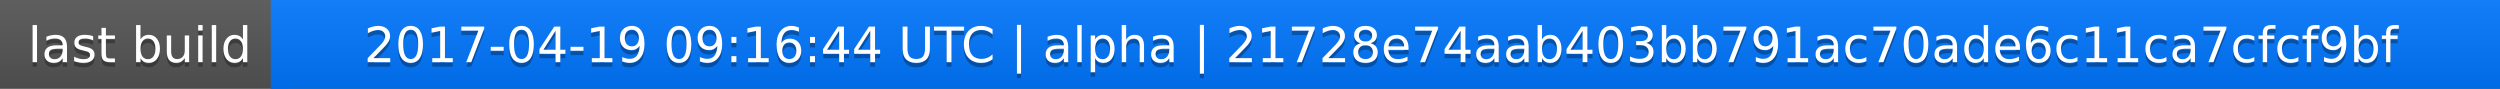
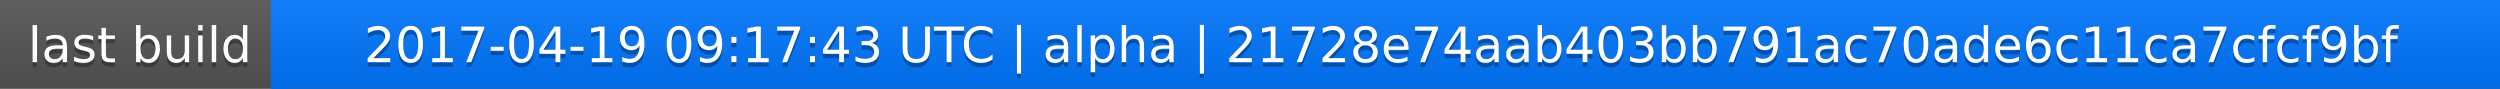
<svg xmlns="http://www.w3.org/2000/svg" width="563" height="20">
  <linearGradient id="a" x2="0" y2="100%">
    <stop offset="0" stop-color="#bbb" stop-opacity=".1" />
    <stop offset="1" stop-opacity=".1" />
  </linearGradient>
  <rect rx="0" width="563" height="20" fill="#555" />
  <rect rx="0" x="61" width="502" height="20" fill="#07f" />
  <path fill="#07f" d="M61 0h4v20h-4z" />
  <rect rx="0" width="563" height="20" fill="url(#a)" />
  <g fill="#fff" text-anchor="middle" font-family="DejaVu Sans,Verdana,Geneva,sans-serif" font-size="11">
    <text x="31.5" y="15" fill="#010101" fill-opacity=".3">last build</text>
    <text x="31.5" y="14">last build</text>
-     <text x="311" y="15" fill="#010101" fill-opacity=".3">2017-04-19 09:16:44 UTC | alpha | 21728e74aab403bb791ac70ade6c11ca7cfcf9bf</text>
-     <text x="311" y="14">2017-04-19 09:16:44 UTC | alpha | 21728e74aab403bb791ac70ade6c11ca7cfcf9bf</text>
+     <text x="311" y="15" fill="#010101" fill-opacity=".3">2017-04-19 09:17:43 UTC | alpha | 21728e74aab403bb791ac70ade6c11ca7cfcf9bf</text>
+     <text x="311" y="14">2017-04-19 09:17:43 UTC | alpha | 21728e74aab403bb791ac70ade6c11ca7cfcf9bf</text>
  </g>
</svg>
